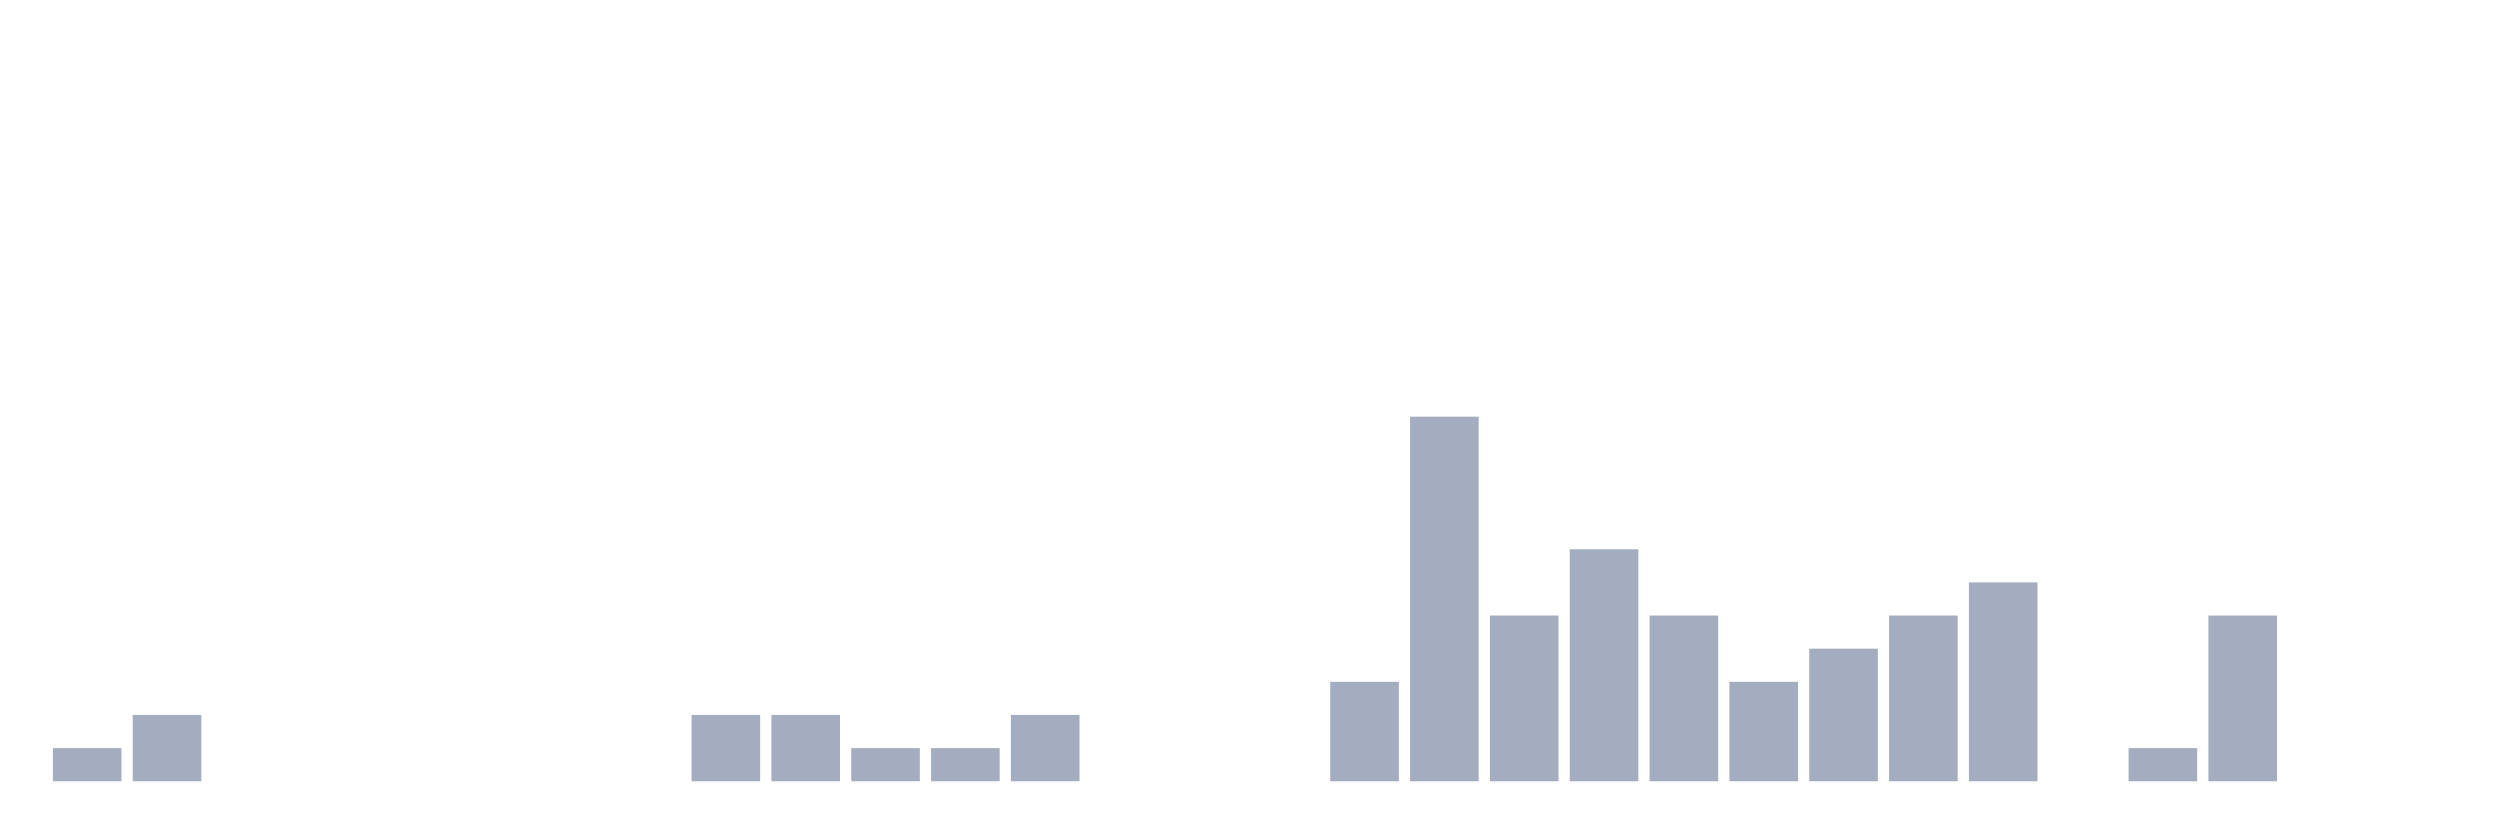
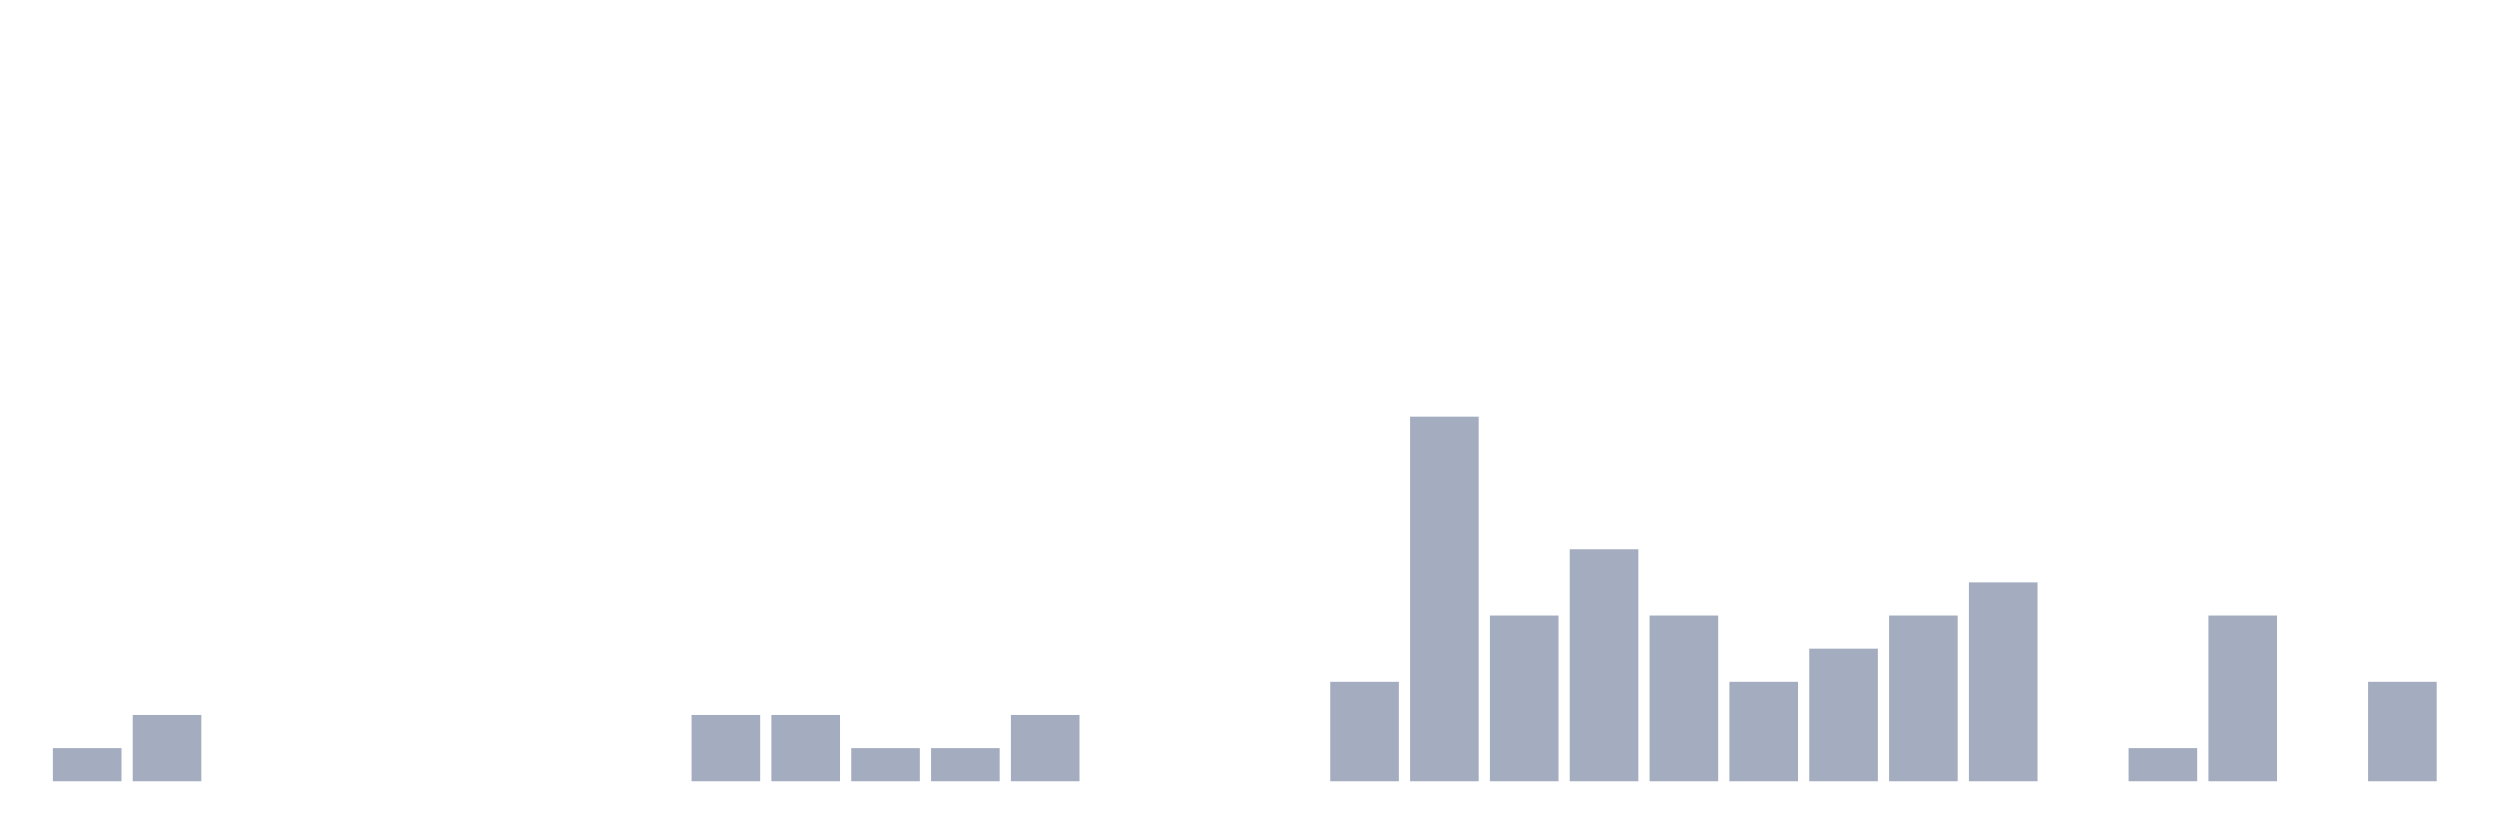
<svg xmlns="http://www.w3.org/2000/svg" viewBox="0 0 480 160">
  <g transform="translate(10,10)">
    <rect class="bar" x="0.153" width="13.175" y="133.636" height="6.364" fill="rgb(164,173,192)" />
    <rect class="bar" x="15.482" width="13.175" y="127.273" height="12.727" fill="rgb(164,173,192)" />
    <rect class="bar" x="30.81" width="13.175" y="140" height="0" fill="rgb(164,173,192)" />
    <rect class="bar" x="46.138" width="13.175" y="140" height="0" fill="rgb(164,173,192)" />
    <rect class="bar" x="61.466" width="13.175" y="140" height="0" fill="rgb(164,173,192)" />
    <rect class="bar" x="76.794" width="13.175" y="140" height="0" fill="rgb(164,173,192)" />
    <rect class="bar" x="92.123" width="13.175" y="140" height="0" fill="rgb(164,173,192)" />
    <rect class="bar" x="107.451" width="13.175" y="140" height="0" fill="rgb(164,173,192)" />
    <rect class="bar" x="122.779" width="13.175" y="127.273" height="12.727" fill="rgb(164,173,192)" />
    <rect class="bar" x="138.107" width="13.175" y="127.273" height="12.727" fill="rgb(164,173,192)" />
    <rect class="bar" x="153.436" width="13.175" y="133.636" height="6.364" fill="rgb(164,173,192)" />
    <rect class="bar" x="168.764" width="13.175" y="133.636" height="6.364" fill="rgb(164,173,192)" />
    <rect class="bar" x="184.092" width="13.175" y="127.273" height="12.727" fill="rgb(164,173,192)" />
    <rect class="bar" x="199.42" width="13.175" y="140" height="0" fill="rgb(164,173,192)" />
    <rect class="bar" x="214.748" width="13.175" y="140" height="0" fill="rgb(164,173,192)" />
    <rect class="bar" x="230.077" width="13.175" y="140" height="0" fill="rgb(164,173,192)" />
    <rect class="bar" x="245.405" width="13.175" y="120.909" height="19.091" fill="rgb(164,173,192)" />
    <rect class="bar" x="260.733" width="13.175" y="70" height="70" fill="rgb(164,173,192)" />
    <rect class="bar" x="276.061" width="13.175" y="108.182" height="31.818" fill="rgb(164,173,192)" />
    <rect class="bar" x="291.39" width="13.175" y="95.455" height="44.545" fill="rgb(164,173,192)" />
    <rect class="bar" x="306.718" width="13.175" y="108.182" height="31.818" fill="rgb(164,173,192)" />
    <rect class="bar" x="322.046" width="13.175" y="120.909" height="19.091" fill="rgb(164,173,192)" />
    <rect class="bar" x="337.374" width="13.175" y="114.545" height="25.455" fill="rgb(164,173,192)" />
    <rect class="bar" x="352.702" width="13.175" y="108.182" height="31.818" fill="rgb(164,173,192)" />
    <rect class="bar" x="368.031" width="13.175" y="101.818" height="38.182" fill="rgb(164,173,192)" />
    <rect class="bar" x="383.359" width="13.175" y="140" height="0" fill="rgb(164,173,192)" />
    <rect class="bar" x="398.687" width="13.175" y="133.636" height="6.364" fill="rgb(164,173,192)" />
    <rect class="bar" x="414.015" width="13.175" y="108.182" height="31.818" fill="rgb(164,173,192)" />
    <rect class="bar" x="429.344" width="13.175" y="140" height="0" fill="rgb(164,173,192)" />
-     <rect class="bar" x="444.672" width="13.175" y="140" height="0" fill="rgb(164,173,192)" />
+     <rect class="bar" x="444.672" width="13.175" y="120.909" height="19.091" fill="rgb(164,173,192)" />
  </g>
</svg>
